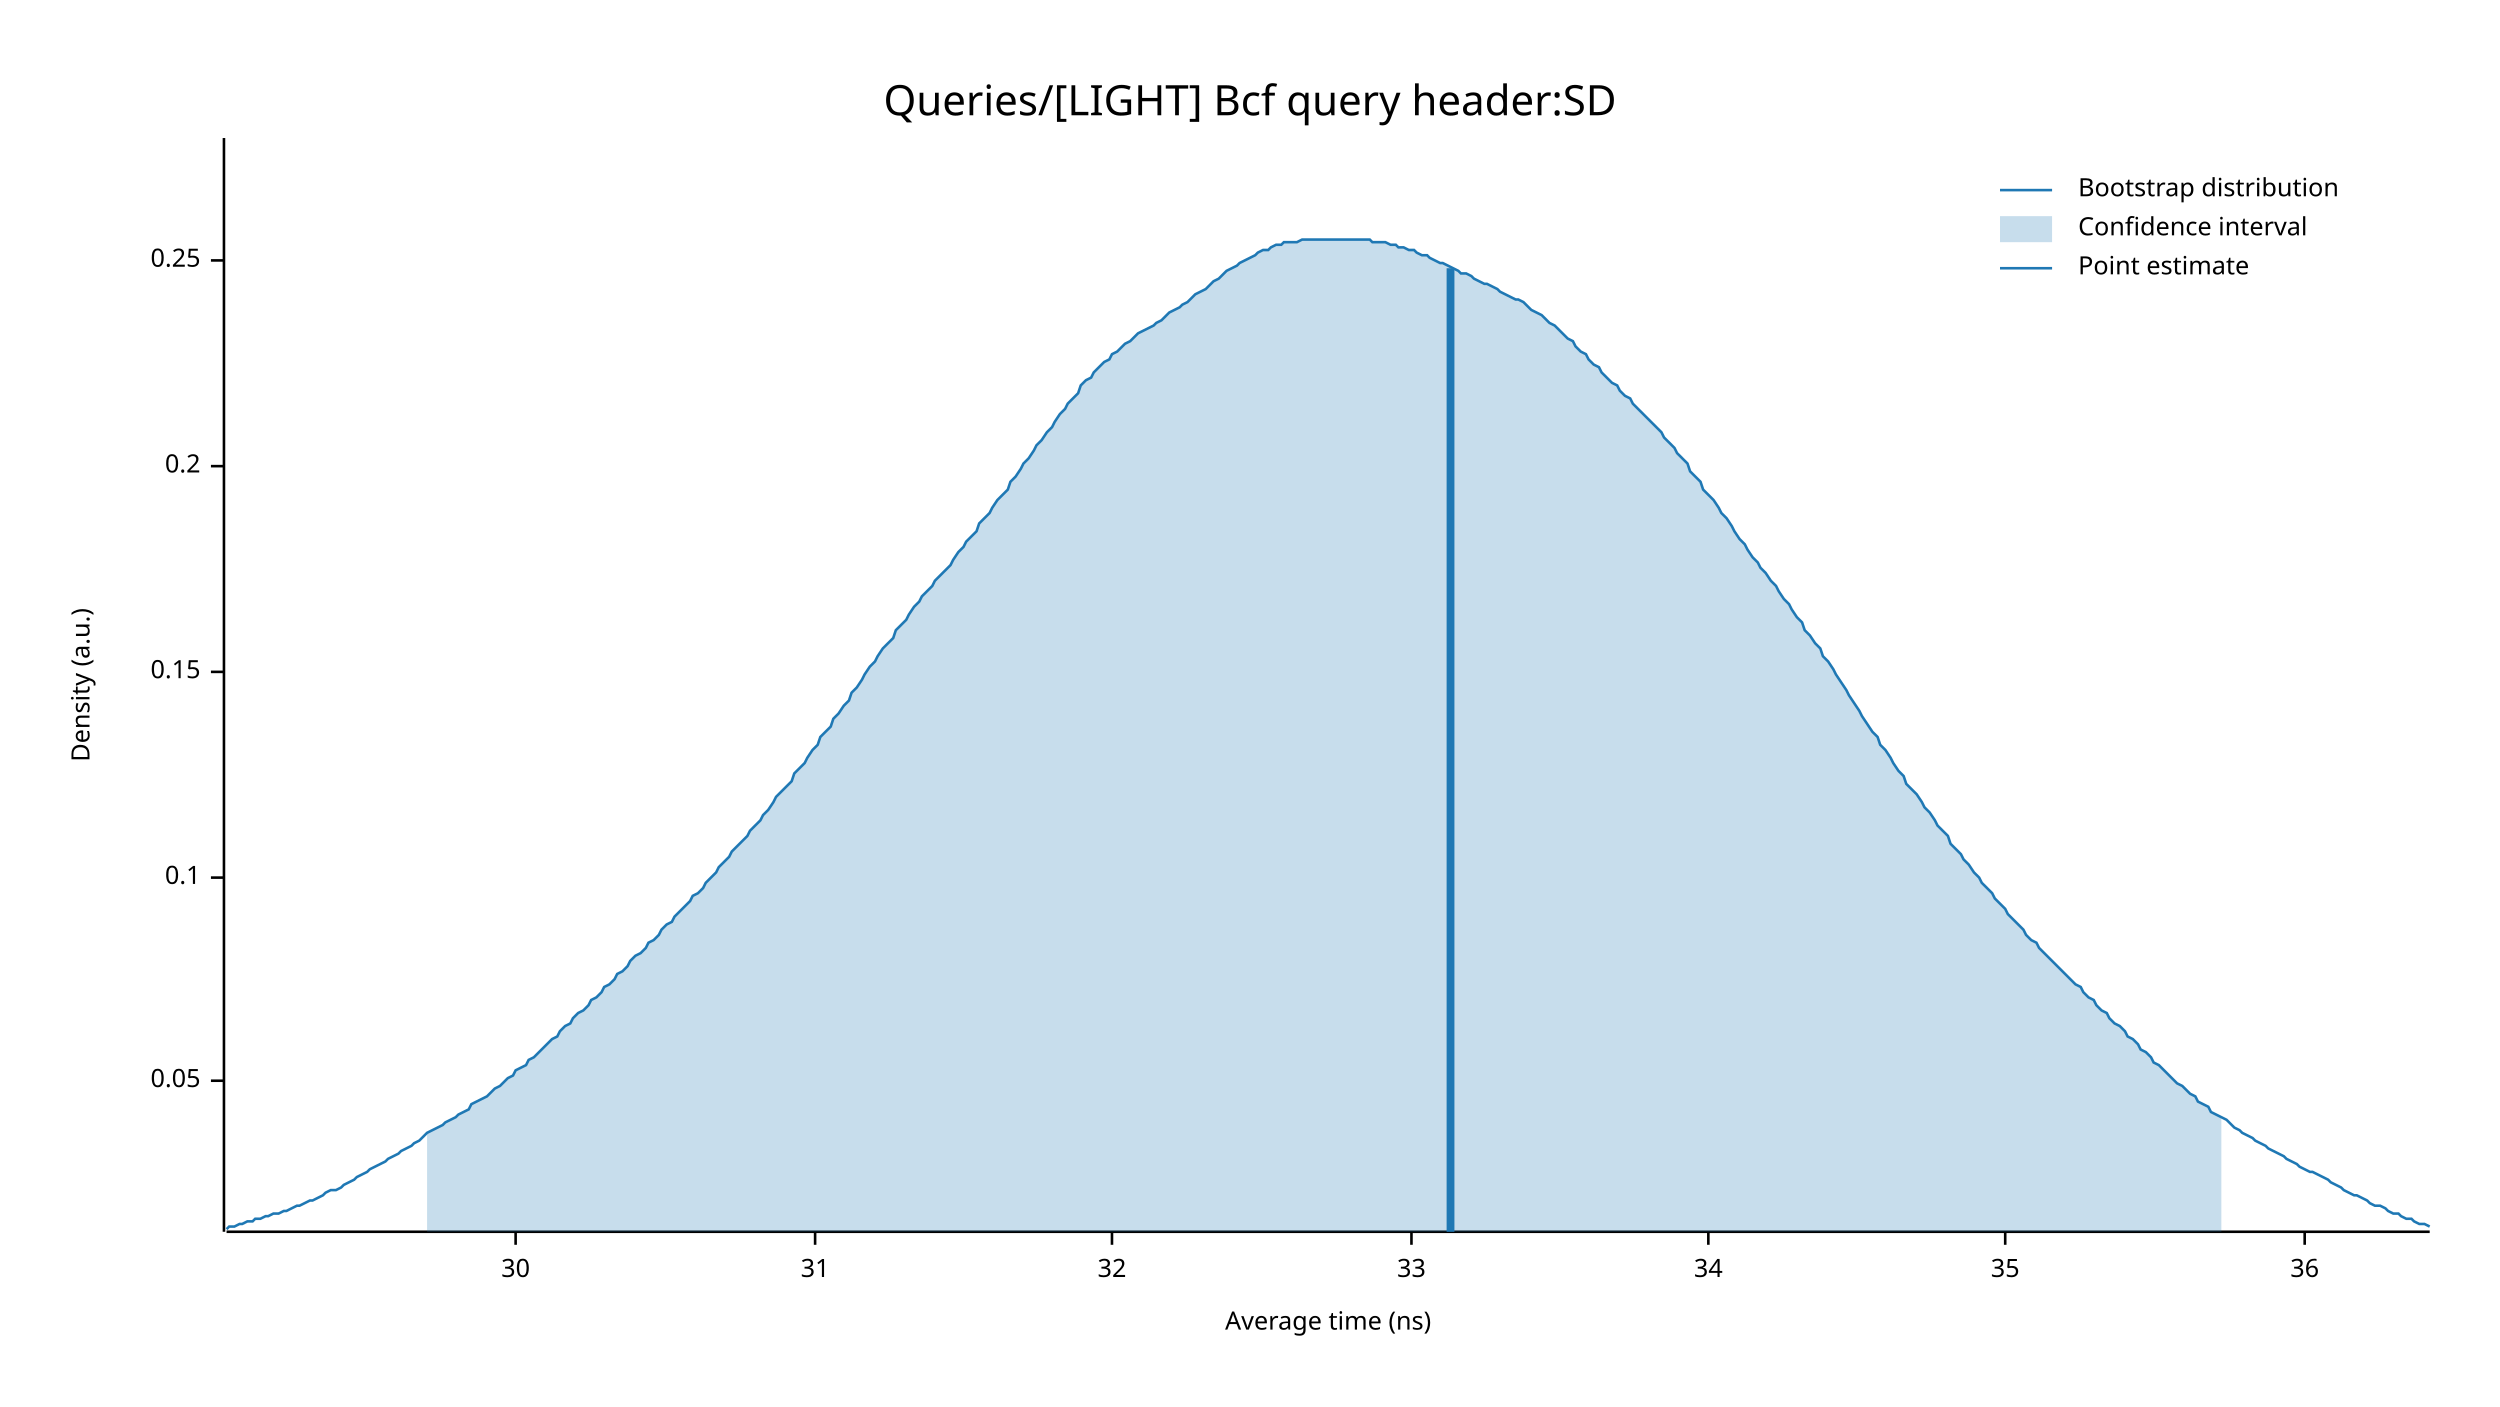
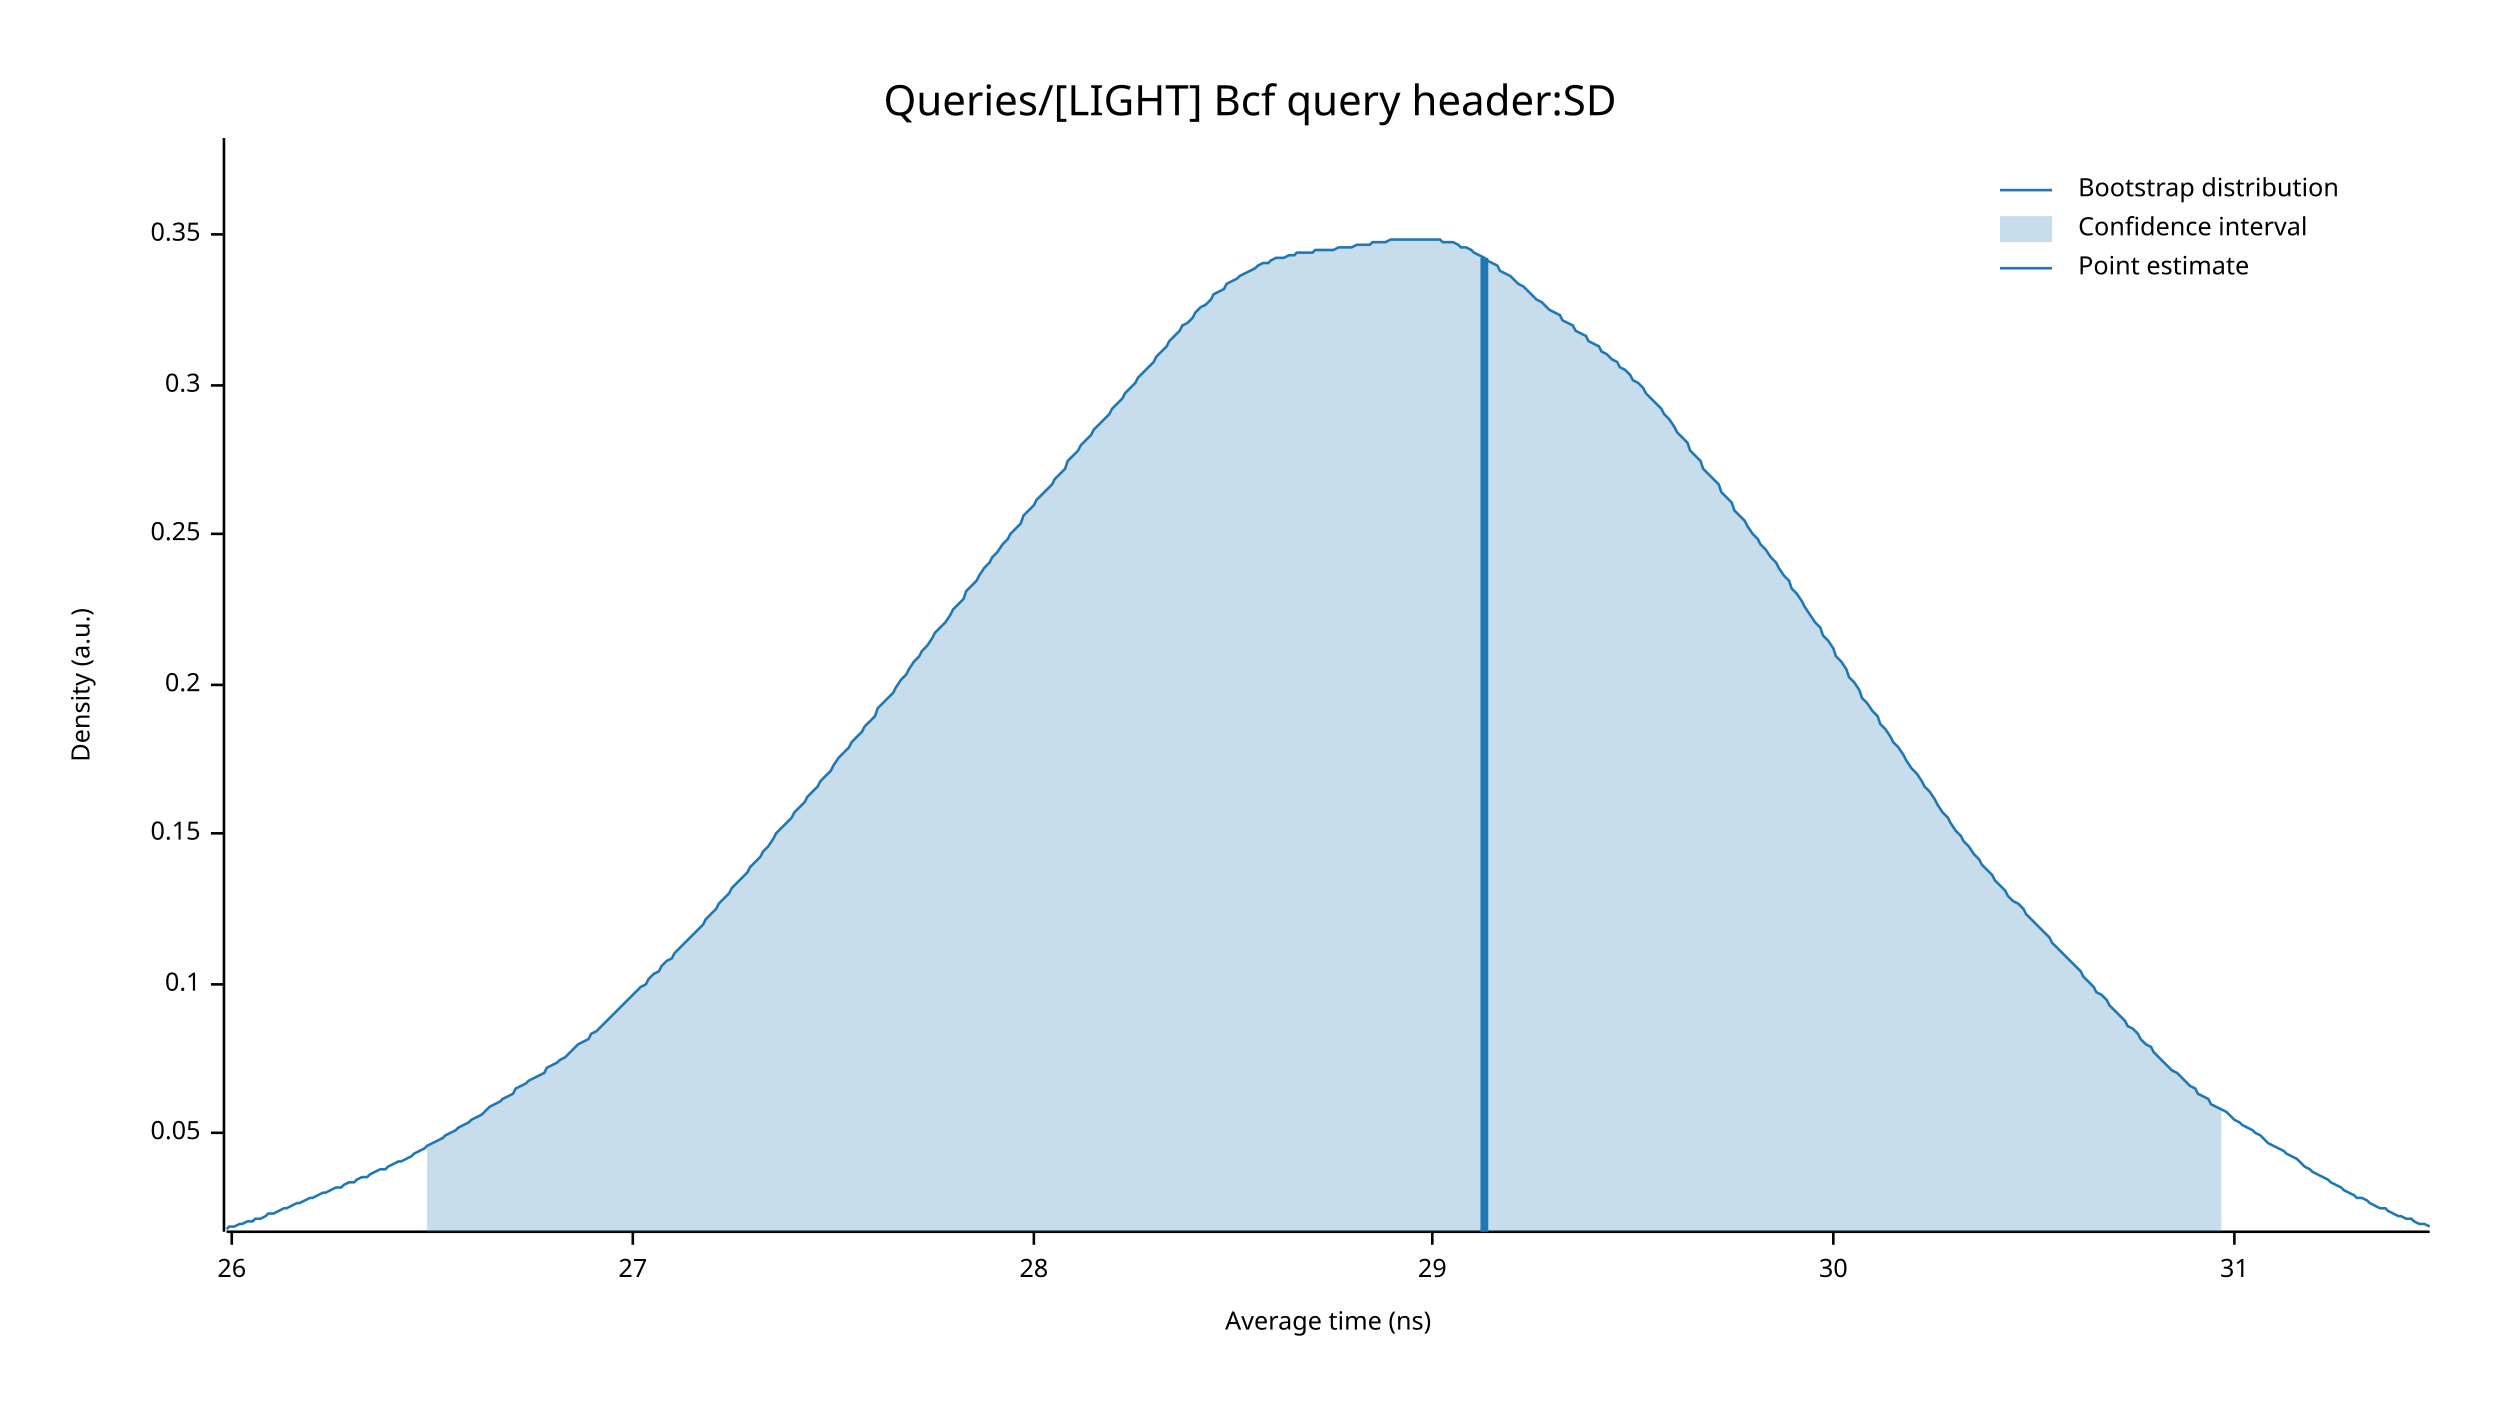
<svg xmlns="http://www.w3.org/2000/svg" width="960" height="540" viewBox="0 0 960 540">
  <text x="480" y="32" dy="0.76em" text-anchor="middle" font-family="sans-serif" font-size="16.129" opacity="1" fill="#000000">
Queries/[LIGHT] Bcf query header:SD
</text>
  <text x="27" y="263" dy="0.76em" text-anchor="middle" font-family="sans-serif" font-size="9.677" opacity="1" fill="#000000" transform="rotate(270, 27, 263)">
Density (a.u.)
</text>
  <text x="510" y="513" dy="-0.5ex" text-anchor="middle" font-family="sans-serif" font-size="9.677" opacity="1" fill="#000000">
Average time (ns)
</text>
  <polyline fill="none" opacity="1" stroke="#000000" stroke-width="1" points="86,53 86,473 " />
-   <text x="77" y="415" dy="0.5ex" text-anchor="end" font-family="sans-serif" font-size="9.677" opacity="1" fill="#000000">
+   <text x="77" y="435" dy="0.5ex" text-anchor="end" font-family="sans-serif" font-size="9.677" opacity="1" fill="#000000">
0.05
</text>
-   <polyline fill="none" opacity="1" stroke="#000000" stroke-width="1" points="81,415 86,415 " />
-   <text x="77" y="337" dy="0.5ex" text-anchor="end" font-family="sans-serif" font-size="9.677" opacity="1" fill="#000000">
+   <polyline fill="none" opacity="1" stroke="#000000" stroke-width="1" points="81,435 86,435 " />
+   <text x="77" y="378" dy="0.5ex" text-anchor="end" font-family="sans-serif" font-size="9.677" opacity="1" fill="#000000">
0.1
</text>
-   <polyline fill="none" opacity="1" stroke="#000000" stroke-width="1" points="81,337 86,337 " />
-   <text x="77" y="258" dy="0.5ex" text-anchor="end" font-family="sans-serif" font-size="9.677" opacity="1" fill="#000000">
+   <polyline fill="none" opacity="1" stroke="#000000" stroke-width="1" points="81,378 86,378 " />
+   <text x="77" y="320" dy="0.5ex" text-anchor="end" font-family="sans-serif" font-size="9.677" opacity="1" fill="#000000">
0.15
</text>
-   <polyline fill="none" opacity="1" stroke="#000000" stroke-width="1" points="81,258 86,258 " />
-   <text x="77" y="179" dy="0.5ex" text-anchor="end" font-family="sans-serif" font-size="9.677" opacity="1" fill="#000000">
+   <polyline fill="none" opacity="1" stroke="#000000" stroke-width="1" points="81,320 86,320 " />
+   <text x="77" y="263" dy="0.5ex" text-anchor="end" font-family="sans-serif" font-size="9.677" opacity="1" fill="#000000">
0.2
</text>
-   <polyline fill="none" opacity="1" stroke="#000000" stroke-width="1" points="81,179 86,179 " />
-   <text x="77" y="100" dy="0.5ex" text-anchor="end" font-family="sans-serif" font-size="9.677" opacity="1" fill="#000000">
+   <polyline fill="none" opacity="1" stroke="#000000" stroke-width="1" points="81,263 86,263 " />
+   <text x="77" y="205" dy="0.5ex" text-anchor="end" font-family="sans-serif" font-size="9.677" opacity="1" fill="#000000">
0.25
</text>
-   <polyline fill="none" opacity="1" stroke="#000000" stroke-width="1" points="81,100 86,100 " />
+   <polyline fill="none" opacity="1" stroke="#000000" stroke-width="1" points="81,205 86,205 " />
+   <text x="77" y="148" dy="0.5ex" text-anchor="end" font-family="sans-serif" font-size="9.677" opacity="1" fill="#000000">
+ 0.3
+ </text>
+   <polyline fill="none" opacity="1" stroke="#000000" stroke-width="1" points="81,148 86,148 " />
+   <text x="77" y="90" dy="0.5ex" text-anchor="end" font-family="sans-serif" font-size="9.677" opacity="1" fill="#000000">
+ 0.35
+ </text>
+   <polyline fill="none" opacity="1" stroke="#000000" stroke-width="1" points="81,90 86,90 " />
  <polyline fill="none" opacity="1" stroke="#000000" stroke-width="1" points="87,473 933,473 " />
-   <text x="198" y="483" dy="0.76em" text-anchor="middle" font-family="sans-serif" font-size="9.677" opacity="1" fill="#000000">
+   <text x="89" y="483" dy="0.76em" text-anchor="middle" font-family="sans-serif" font-size="9.677" opacity="1" fill="#000000">
+ 26
+ </text>
+   <polyline fill="none" opacity="1" stroke="#000000" stroke-width="1" points="89,473 89,478 " />
+   <text x="243" y="483" dy="0.76em" text-anchor="middle" font-family="sans-serif" font-size="9.677" opacity="1" fill="#000000">
+ 27
+ </text>
+   <polyline fill="none" opacity="1" stroke="#000000" stroke-width="1" points="243,473 243,478 " />
+   <text x="397" y="483" dy="0.76em" text-anchor="middle" font-family="sans-serif" font-size="9.677" opacity="1" fill="#000000">
+ 28
+ </text>
+   <polyline fill="none" opacity="1" stroke="#000000" stroke-width="1" points="397,473 397,478 " />
+   <text x="550" y="483" dy="0.76em" text-anchor="middle" font-family="sans-serif" font-size="9.677" opacity="1" fill="#000000">
+ 29
+ </text>
+   <polyline fill="none" opacity="1" stroke="#000000" stroke-width="1" points="550,473 550,478 " />
+   <text x="704" y="483" dy="0.76em" text-anchor="middle" font-family="sans-serif" font-size="9.677" opacity="1" fill="#000000">
30
</text>
-   <polyline fill="none" opacity="1" stroke="#000000" stroke-width="1" points="198,473 198,478 " />
-   <text x="313" y="483" dy="0.76em" text-anchor="middle" font-family="sans-serif" font-size="9.677" opacity="1" fill="#000000">
+   <polyline fill="none" opacity="1" stroke="#000000" stroke-width="1" points="704,473 704,478 " />
+   <text x="858" y="483" dy="0.76em" text-anchor="middle" font-family="sans-serif" font-size="9.677" opacity="1" fill="#000000">
31
</text>
-   <polyline fill="none" opacity="1" stroke="#000000" stroke-width="1" points="313,473 313,478 " />
-   <text x="427" y="483" dy="0.76em" text-anchor="middle" font-family="sans-serif" font-size="9.677" opacity="1" fill="#000000">
- 32
- </text>
-   <polyline fill="none" opacity="1" stroke="#000000" stroke-width="1" points="427,473 427,478 " />
-   <text x="542" y="483" dy="0.76em" text-anchor="middle" font-family="sans-serif" font-size="9.677" opacity="1" fill="#000000">
- 33
- </text>
-   <polyline fill="none" opacity="1" stroke="#000000" stroke-width="1" points="542,473 542,478 " />
-   <text x="656" y="483" dy="0.76em" text-anchor="middle" font-family="sans-serif" font-size="9.677" opacity="1" fill="#000000">
- 34
- </text>
-   <polyline fill="none" opacity="1" stroke="#000000" stroke-width="1" points="656,473 656,478 " />
-   <text x="770" y="483" dy="0.76em" text-anchor="middle" font-family="sans-serif" font-size="9.677" opacity="1" fill="#000000">
- 35
- </text>
-   <polyline fill="none" opacity="1" stroke="#000000" stroke-width="1" points="770,473 770,478 " />
-   <text x="885" y="483" dy="0.76em" text-anchor="middle" font-family="sans-serif" font-size="9.677" opacity="1" fill="#000000">
- 36
- </text>
-   <polyline fill="none" opacity="1" stroke="#000000" stroke-width="1" points="885,473 885,478 " />
-   <polyline fill="none" opacity="1" stroke="#1F78B4" stroke-width="1" points="87,472 88,471 90,471 92,470 93,470 95,469 97,469 98,468 100,468 102,467 103,467 105,466 107,466 109,465 110,465 112,464 114,463 115,463 117,462 119,461 120,461 122,460 124,459 125,458 127,457 129,457 131,456 132,455 134,454 136,453 137,452 139,451 141,450 142,449 144,448 146,447 148,446 149,445 151,444 153,443 154,442 156,441 158,440 159,439 161,438 163,436 164,435 166,434 168,433 170,432 171,431 173,430 175,429 176,428 178,427 180,426 181,424 183,423 185,422 187,421 188,420 190,418 192,417 193,416 195,414 197,413 198,411 200,410 202,409 203,407 205,406 207,404 209,402 210,401 212,399 214,398 215,396 217,394 219,393 220,391 222,389 224,388 226,386 227,384 229,383 231,381 232,379 234,378 236,376 237,374 239,373 241,371 242,369 244,367 246,366 248,364 249,362 251,361 253,359 254,357 256,355 258,354 259,352 261,350 263,348 265,346 266,344 268,343 270,341 271,339 273,337 275,335 276,333 278,331 280,329 281,327 283,325 285,323 287,321 288,319 290,317 292,315 293,313 295,311 297,308 298,306 300,304 302,302 304,300 305,297 307,295 309,293 310,291 312,288 314,286 315,283 317,281 319,279 320,276 322,274 324,271 326,269 327,266 329,264 331,261 332,259 334,256 336,254 337,252 339,249 341,247 343,245 344,242 346,240 348,238 349,236 351,233 353,231 354,229 356,227 358,225 359,223 361,221 363,219 365,217 366,215 368,212 370,210 371,208 373,206 375,204 376,201 378,199 380,197 381,195 383,192 385,190 387,188 388,185 390,183 392,180 393,178 395,176 397,173 398,171 400,169 402,166 404,164 405,162 407,159 409,157 410,155 412,153 414,151 415,148 417,146 419,145 420,143 422,141 424,139 426,138 427,136 429,135 431,133 432,132 434,131 436,129 437,128 439,127 441,126 443,125 444,124 446,123 448,121 449,120 451,119 453,118 454,117 456,116 458,114 459,113 461,112 463,111 465,109 466,108 468,107 470,105 471,104 473,103 475,102 476,101 478,100 480,99 482,98 483,97 485,96 487,96 488,95 490,94 492,94 493,93 495,93 497,93 498,93 500,92 502,92 504,92 505,92 507,92 509,92 510,92 512,92 514,92 515,92 517,92 519,92 521,92 522,92 524,92 526,92 527,93 529,93 531,93 532,93 534,94 536,94 537,95 539,95 541,96 543,96 544,97 546,98 548,98 549,99 551,100 553,101 554,101 556,102 558,103 560,104 561,105 563,105 565,106 566,107 568,108 570,109 571,109 573,110 575,111 576,112 578,113 580,114 582,115 583,115 585,116 587,118 588,119 590,120 592,121 593,122 595,124 597,125 599,127 600,128 602,130 604,131 605,133 607,135 609,136 610,138 612,140 614,141 615,143 617,145 619,147 621,148 622,150 624,152 626,153 627,155 629,157 631,159 632,160 634,162 636,164 638,166 639,168 641,170 643,172 644,174 646,176 648,178 649,181 651,183 653,185 654,188 656,190 658,192 660,195 661,197 663,199 665,202 666,204 668,207 670,209 671,211 673,214 675,216 676,218 678,220 680,223 682,225 683,227 685,230 687,232 688,234 690,237 692,239 693,242 695,244 697,247 699,249 700,252 702,254 704,257 705,259 707,262 709,265 710,267 712,270 714,273 715,275 717,278 719,281 721,283 722,286 724,288 726,291 727,293 729,296 731,298 732,301 734,303 736,305 738,308 739,310 741,312 743,315 744,317 746,319 748,321 749,324 751,326 753,328 754,330 756,332 758,335 760,337 761,339 763,341 765,343 766,345 768,347 770,349 771,351 773,353 775,355 777,357 778,359 780,361 782,362 783,364 785,366 787,368 788,369 790,371 792,373 793,374 795,376 797,378 799,379 800,381 802,383 804,384 805,386 807,388 809,389 810,391 812,393 814,394 816,396 817,398 819,399 821,401 822,403 824,404 826,406 827,408 829,409 831,411 832,412 834,414 836,416 838,417 839,418 841,420 843,421 844,423 846,424 848,425 849,427 851,428 853,429 855,430 856,431 858,433 860,434 861,435 863,436 865,437 866,438 868,439 870,440 871,441 873,442 875,443 877,444 878,445 880,446 882,447 883,448 885,449 887,450 888,450 890,451 892,452 894,453 895,454 897,455 899,456 900,457 902,458 904,459 905,459 907,460 909,461 910,462 912,463 914,463 916,464 917,465 919,466 921,466 922,467 924,468 926,468 927,469 929,470 931,470 933,471 " />
-   <polygon opacity="0.25" fill="#1F78B4" points="164,435 166,434 168,433 170,432 171,431 173,430 175,429 176,428 178,427 180,426 181,424 183,423 185,422 187,421 188,420 190,418 192,417 193,416 195,414 197,413 198,411 200,410 202,409 203,407 205,406 207,404 209,402 210,401 212,399 214,398 215,396 217,394 219,393 220,391 222,389 224,388 226,386 227,384 229,383 231,381 232,379 234,378 236,376 237,374 239,373 241,371 242,369 244,367 246,366 248,364 249,362 251,361 253,359 254,357 256,355 258,354 259,352 261,350 263,348 265,346 266,344 268,343 270,341 271,339 273,337 275,335 276,333 278,331 280,329 281,327 283,325 285,323 287,321 288,319 290,317 292,315 293,313 295,311 297,308 298,306 300,304 302,302 304,300 305,297 307,295 309,293 310,291 312,288 314,286 315,283 317,281 319,279 320,276 322,274 324,271 326,269 327,266 329,264 331,261 332,259 334,256 336,254 337,252 339,249 341,247 343,245 344,242 346,240 348,238 349,236 351,233 353,231 354,229 356,227 358,225 359,223 361,221 363,219 365,217 366,215 368,212 370,210 371,208 373,206 375,204 376,201 378,199 380,197 381,195 383,192 385,190 387,188 388,185 390,183 392,180 393,178 395,176 397,173 398,171 400,169 402,166 404,164 405,162 407,159 409,157 410,155 412,153 414,151 415,148 417,146 419,145 420,143 422,141 424,139 426,138 427,136 429,135 431,133 432,132 434,131 436,129 437,128 439,127 441,126 443,125 444,124 446,123 448,121 449,120 451,119 453,118 454,117 456,116 458,114 459,113 461,112 463,111 465,109 466,108 468,107 470,105 471,104 473,103 475,102 476,101 478,100 480,99 482,98 483,97 485,96 487,96 488,95 490,94 492,94 493,93 495,93 497,93 498,93 500,92 502,92 504,92 505,92 507,92 509,92 510,92 512,92 514,92 515,92 517,92 519,92 521,92 522,92 524,92 526,92 527,93 529,93 531,93 532,93 534,94 536,94 537,95 539,95 541,96 543,96 544,97 546,98 548,98 549,99 551,100 553,101 554,101 556,102 558,103 560,104 561,105 563,105 565,106 566,107 568,108 570,109 571,109 573,110 575,111 576,112 578,113 580,114 582,115 583,115 585,116 587,118 588,119 590,120 592,121 593,122 595,124 597,125 599,127 600,128 602,130 604,131 605,133 607,135 609,136 610,138 612,140 614,141 615,143 617,145 619,147 621,148 622,150 624,152 626,153 627,155 629,157 631,159 632,160 634,162 636,164 638,166 639,168 641,170 643,172 644,174 646,176 648,178 649,181 651,183 653,185 654,188 656,190 658,192 660,195 661,197 663,199 665,202 666,204 668,207 670,209 671,211 673,214 675,216 676,218 678,220 680,223 682,225 683,227 685,230 687,232 688,234 690,237 692,239 693,242 695,244 697,247 699,249 700,252 702,254 704,257 705,259 707,262 709,265 710,267 712,270 714,273 715,275 717,278 719,281 721,283 722,286 724,288 726,291 727,293 729,296 731,298 732,301 734,303 736,305 738,308 739,310 741,312 743,315 744,317 746,319 748,321 749,324 751,326 753,328 754,330 756,332 758,335 760,337 761,339 763,341 765,343 766,345 768,347 770,349 771,351 773,353 775,355 777,357 778,359 780,361 782,362 783,364 785,366 787,368 788,369 790,371 792,373 793,374 795,376 797,378 799,379 800,381 802,383 804,384 805,386 807,388 809,389 810,391 812,393 814,394 816,396 817,398 819,399 821,401 822,403 824,404 826,406 827,408 829,409 831,411 832,412 834,414 836,416 838,417 839,418 841,420 843,421 844,423 846,424 848,425 849,427 851,428 853,429 853,473 164,473 " />
-   <polyline fill="none" opacity="1" stroke="#1F78B4" stroke-width="3" points="557,473 557,103 " />
+   <polyline fill="none" opacity="1" stroke="#000000" stroke-width="1" points="858,473 858,478 " />
+   <polyline fill="none" opacity="1" stroke="#1F78B4" stroke-width="1" points="87,472 88,471 90,471 92,470 93,470 95,469 97,469 98,468 100,468 102,467 103,466 105,466 107,465 109,464 110,464 112,463 114,462 115,462 117,461 119,460 120,460 122,459 124,458 125,458 127,457 129,456 131,456 132,455 134,454 136,454 137,453 139,452 141,452 142,451 144,450 146,449 148,449 149,448 151,447 153,446 154,446 156,445 158,444 159,443 161,442 163,441 164,440 166,439 168,438 170,437 171,436 173,435 175,434 176,433 178,432 180,431 181,430 183,429 185,428 187,426 188,425 190,424 192,423 193,422 195,421 197,420 198,418 200,417 202,416 203,415 205,414 207,413 209,412 210,410 212,409 214,408 215,407 217,406 219,404 220,403 222,401 224,400 226,399 227,397 229,396 231,394 232,393 234,391 236,389 237,388 239,386 241,384 242,383 244,381 246,379 248,378 249,376 251,374 253,373 254,371 256,369 258,368 259,366 261,364 263,362 265,360 266,359 268,357 270,355 271,353 273,351 275,349 276,347 278,345 280,343 281,341 283,339 285,337 287,335 288,333 290,331 292,329 293,327 295,325 297,322 298,320 300,318 302,316 304,314 305,312 307,310 309,308 310,306 312,304 314,302 315,300 317,298 319,296 320,294 322,291 324,289 326,287 327,285 329,283 331,281 332,279 334,277 336,275 337,272 339,270 341,268 343,266 344,264 346,261 348,259 349,257 351,254 353,252 354,250 356,248 358,245 359,243 361,241 363,239 365,236 366,234 368,232 370,230 371,227 373,225 375,223 376,221 378,218 380,216 381,214 383,212 385,209 387,207 388,205 390,203 392,201 393,198 395,196 397,194 398,192 400,190 402,188 404,186 405,184 407,182 409,180 410,177 412,175 414,173 415,171 417,169 419,167 420,165 422,163 424,161 426,159 427,157 429,155 431,153 432,151 434,149 436,147 437,145 439,143 441,141 443,139 444,137 446,135 448,133 449,131 451,129 453,127 454,125 456,124 458,122 459,120 461,118 463,117 465,115 466,113 468,112 470,111 471,109 473,108 475,107 476,106 478,105 480,104 482,103 483,102 485,101 487,101 488,100 490,99 492,99 493,99 495,98 497,98 498,97 500,97 502,97 504,97 505,96 507,96 509,96 510,96 512,96 514,95 515,95 517,95 519,95 521,94 522,94 524,94 526,94 527,93 529,93 531,93 532,93 534,92 536,92 537,92 539,92 541,92 543,92 544,92 546,92 548,92 549,92 551,92 553,92 554,93 556,93 558,93 560,94 561,95 563,95 565,96 566,97 568,98 570,99 571,100 573,101 575,102 576,104 578,105 580,106 582,108 583,109 585,110 587,112 588,113 590,115 592,116 593,117 595,119 597,120 599,121 600,123 602,124 604,125 605,127 607,128 609,129 610,131 612,132 614,133 615,135 617,136 619,138 621,139 622,141 624,142 626,144 627,146 629,147 631,149 632,151 634,153 636,155 638,157 639,159 641,161 643,164 644,166 646,168 648,170 649,173 651,175 653,177 654,180 656,182 658,184 660,186 661,189 663,191 665,193 666,196 668,198 670,200 671,202 673,205 675,207 676,209 678,211 680,214 682,216 683,218 685,221 687,223 688,226 690,228 692,231 693,233 695,236 697,239 699,241 700,244 702,246 704,249 705,252 707,254 709,257 710,260 712,262 714,265 715,268 717,270 719,273 721,275 722,278 724,280 726,283 727,285 729,287 731,290 732,292 734,295 736,297 738,300 739,302 741,304 743,307 744,309 746,312 748,314 749,316 751,319 753,321 754,323 756,325 758,328 760,330 761,332 763,334 765,336 766,338 768,340 770,342 771,344 773,346 775,347 777,349 778,351 780,353 782,355 783,356 785,358 787,360 788,362 790,364 792,366 793,367 795,369 797,371 799,373 800,375 802,377 804,379 805,381 807,382 809,384 810,386 812,388 814,390 816,392 817,394 819,395 821,397 822,399 824,401 826,402 827,404 829,406 831,408 832,409 834,411 836,412 838,414 839,415 841,417 843,418 844,420 846,421 848,422 849,424 851,425 853,426 855,427 856,428 858,430 860,431 861,432 863,433 865,434 866,435 868,436 870,438 871,439 873,440 875,441 877,442 878,443 880,444 882,445 883,446 885,448 887,449 888,450 890,451 892,452 894,453 895,454 897,455 899,456 900,457 902,458 904,459 905,460 907,460 909,461 910,462 912,463 914,464 916,464 917,465 919,466 921,467 922,467 924,468 926,468 927,469 929,470 931,470 933,471 " />
+   <polygon opacity="0.25" fill="#1F78B4" points="164,440 166,439 168,438 170,437 171,436 173,435 175,434 176,433 178,432 180,431 181,430 183,429 185,428 187,426 188,425 190,424 192,423 193,422 195,421 197,420 198,418 200,417 202,416 203,415 205,414 207,413 209,412 210,410 212,409 214,408 215,407 217,406 219,404 220,403 222,401 224,400 226,399 227,397 229,396 231,394 232,393 234,391 236,389 237,388 239,386 241,384 242,383 244,381 246,379 248,378 249,376 251,374 253,373 254,371 256,369 258,368 259,366 261,364 263,362 265,360 266,359 268,357 270,355 271,353 273,351 275,349 276,347 278,345 280,343 281,341 283,339 285,337 287,335 288,333 290,331 292,329 293,327 295,325 297,322 298,320 300,318 302,316 304,314 305,312 307,310 309,308 310,306 312,304 314,302 315,300 317,298 319,296 320,294 322,291 324,289 326,287 327,285 329,283 331,281 332,279 334,277 336,275 337,272 339,270 341,268 343,266 344,264 346,261 348,259 349,257 351,254 353,252 354,250 356,248 358,245 359,243 361,241 363,239 365,236 366,234 368,232 370,230 371,227 373,225 375,223 376,221 378,218 380,216 381,214 383,212 385,209 387,207 388,205 390,203 392,201 393,198 395,196 397,194 398,192 400,190 402,188 404,186 405,184 407,182 409,180 410,177 412,175 414,173 415,171 417,169 419,167 420,165 422,163 424,161 426,159 427,157 429,155 431,153 432,151 434,149 436,147 437,145 439,143 441,141 443,139 444,137 446,135 448,133 449,131 451,129 453,127 454,125 456,124 458,122 459,120 461,118 463,117 465,115 466,113 468,112 470,111 471,109 473,108 475,107 476,106 478,105 480,104 482,103 483,102 485,101 487,101 488,100 490,99 492,99 493,99 495,98 497,98 498,97 500,97 502,97 504,97 505,96 507,96 509,96 510,96 512,96 514,95 515,95 517,95 519,95 521,94 522,94 524,94 526,94 527,93 529,93 531,93 532,93 534,92 536,92 537,92 539,92 541,92 543,92 544,92 546,92 548,92 549,92 551,92 553,92 554,93 556,93 558,93 560,94 561,95 563,95 565,96 566,97 568,98 570,99 571,100 573,101 575,102 576,104 578,105 580,106 582,108 583,109 585,110 587,112 588,113 590,115 592,116 593,117 595,119 597,120 599,121 600,123 602,124 604,125 605,127 607,128 609,129 610,131 612,132 614,133 615,135 617,136 619,138 621,139 622,141 624,142 626,144 627,146 629,147 631,149 632,151 634,153 636,155 638,157 639,159 641,161 643,164 644,166 646,168 648,170 649,173 651,175 653,177 654,180 656,182 658,184 660,186 661,189 663,191 665,193 666,196 668,198 670,200 671,202 673,205 675,207 676,209 678,211 680,214 682,216 683,218 685,221 687,223 688,226 690,228 692,231 693,233 695,236 697,239 699,241 700,244 702,246 704,249 705,252 707,254 709,257 710,260 712,262 714,265 715,268 717,270 719,273 721,275 722,278 724,280 726,283 727,285 729,287 731,290 732,292 734,295 736,297 738,300 739,302 741,304 743,307 744,309 746,312 748,314 749,316 751,319 753,321 754,323 756,325 758,328 760,330 761,332 763,334 765,336 766,338 768,340 770,342 771,344 773,346 775,347 777,349 778,351 780,353 782,355 783,356 785,358 787,360 788,362 790,364 792,366 793,367 795,369 797,371 799,373 800,375 802,377 804,379 805,381 807,382 809,384 810,386 812,388 814,390 816,392 817,394 819,395 821,397 822,399 824,401 826,402 827,404 829,406 831,408 832,409 834,411 836,412 838,414 839,415 841,417 843,418 844,420 846,421 848,422 849,424 851,425 853,426 853,473 164,473 " />
+   <polyline fill="none" opacity="1" stroke="#1F78B4" stroke-width="3" points="570,473 570,99 " />
  <text x="798" y="68" dy="0.76em" text-anchor="start" font-family="sans-serif" font-size="9.677" opacity="1" fill="#000000">
Bootstrap distribution
</text>
  <text x="798" y="83" dy="0.76em" text-anchor="start" font-family="sans-serif" font-size="9.677" opacity="1" fill="#000000">
Confidence interval
</text>
  <text x="798" y="98" dy="0.76em" text-anchor="start" font-family="sans-serif" font-size="9.677" opacity="1" fill="#000000">
Point estimate
</text>
  <polyline fill="none" opacity="1" stroke="#1F78B4" stroke-width="1" points="768,73 788,73 " />
  <rect x="768" y="83" width="20" height="10" opacity="0.25" fill="#1F78B4" stroke="none" />
  <polyline fill="none" opacity="1" stroke="#1F78B4" stroke-width="1" points="768,103 788,103 " />
</svg>
